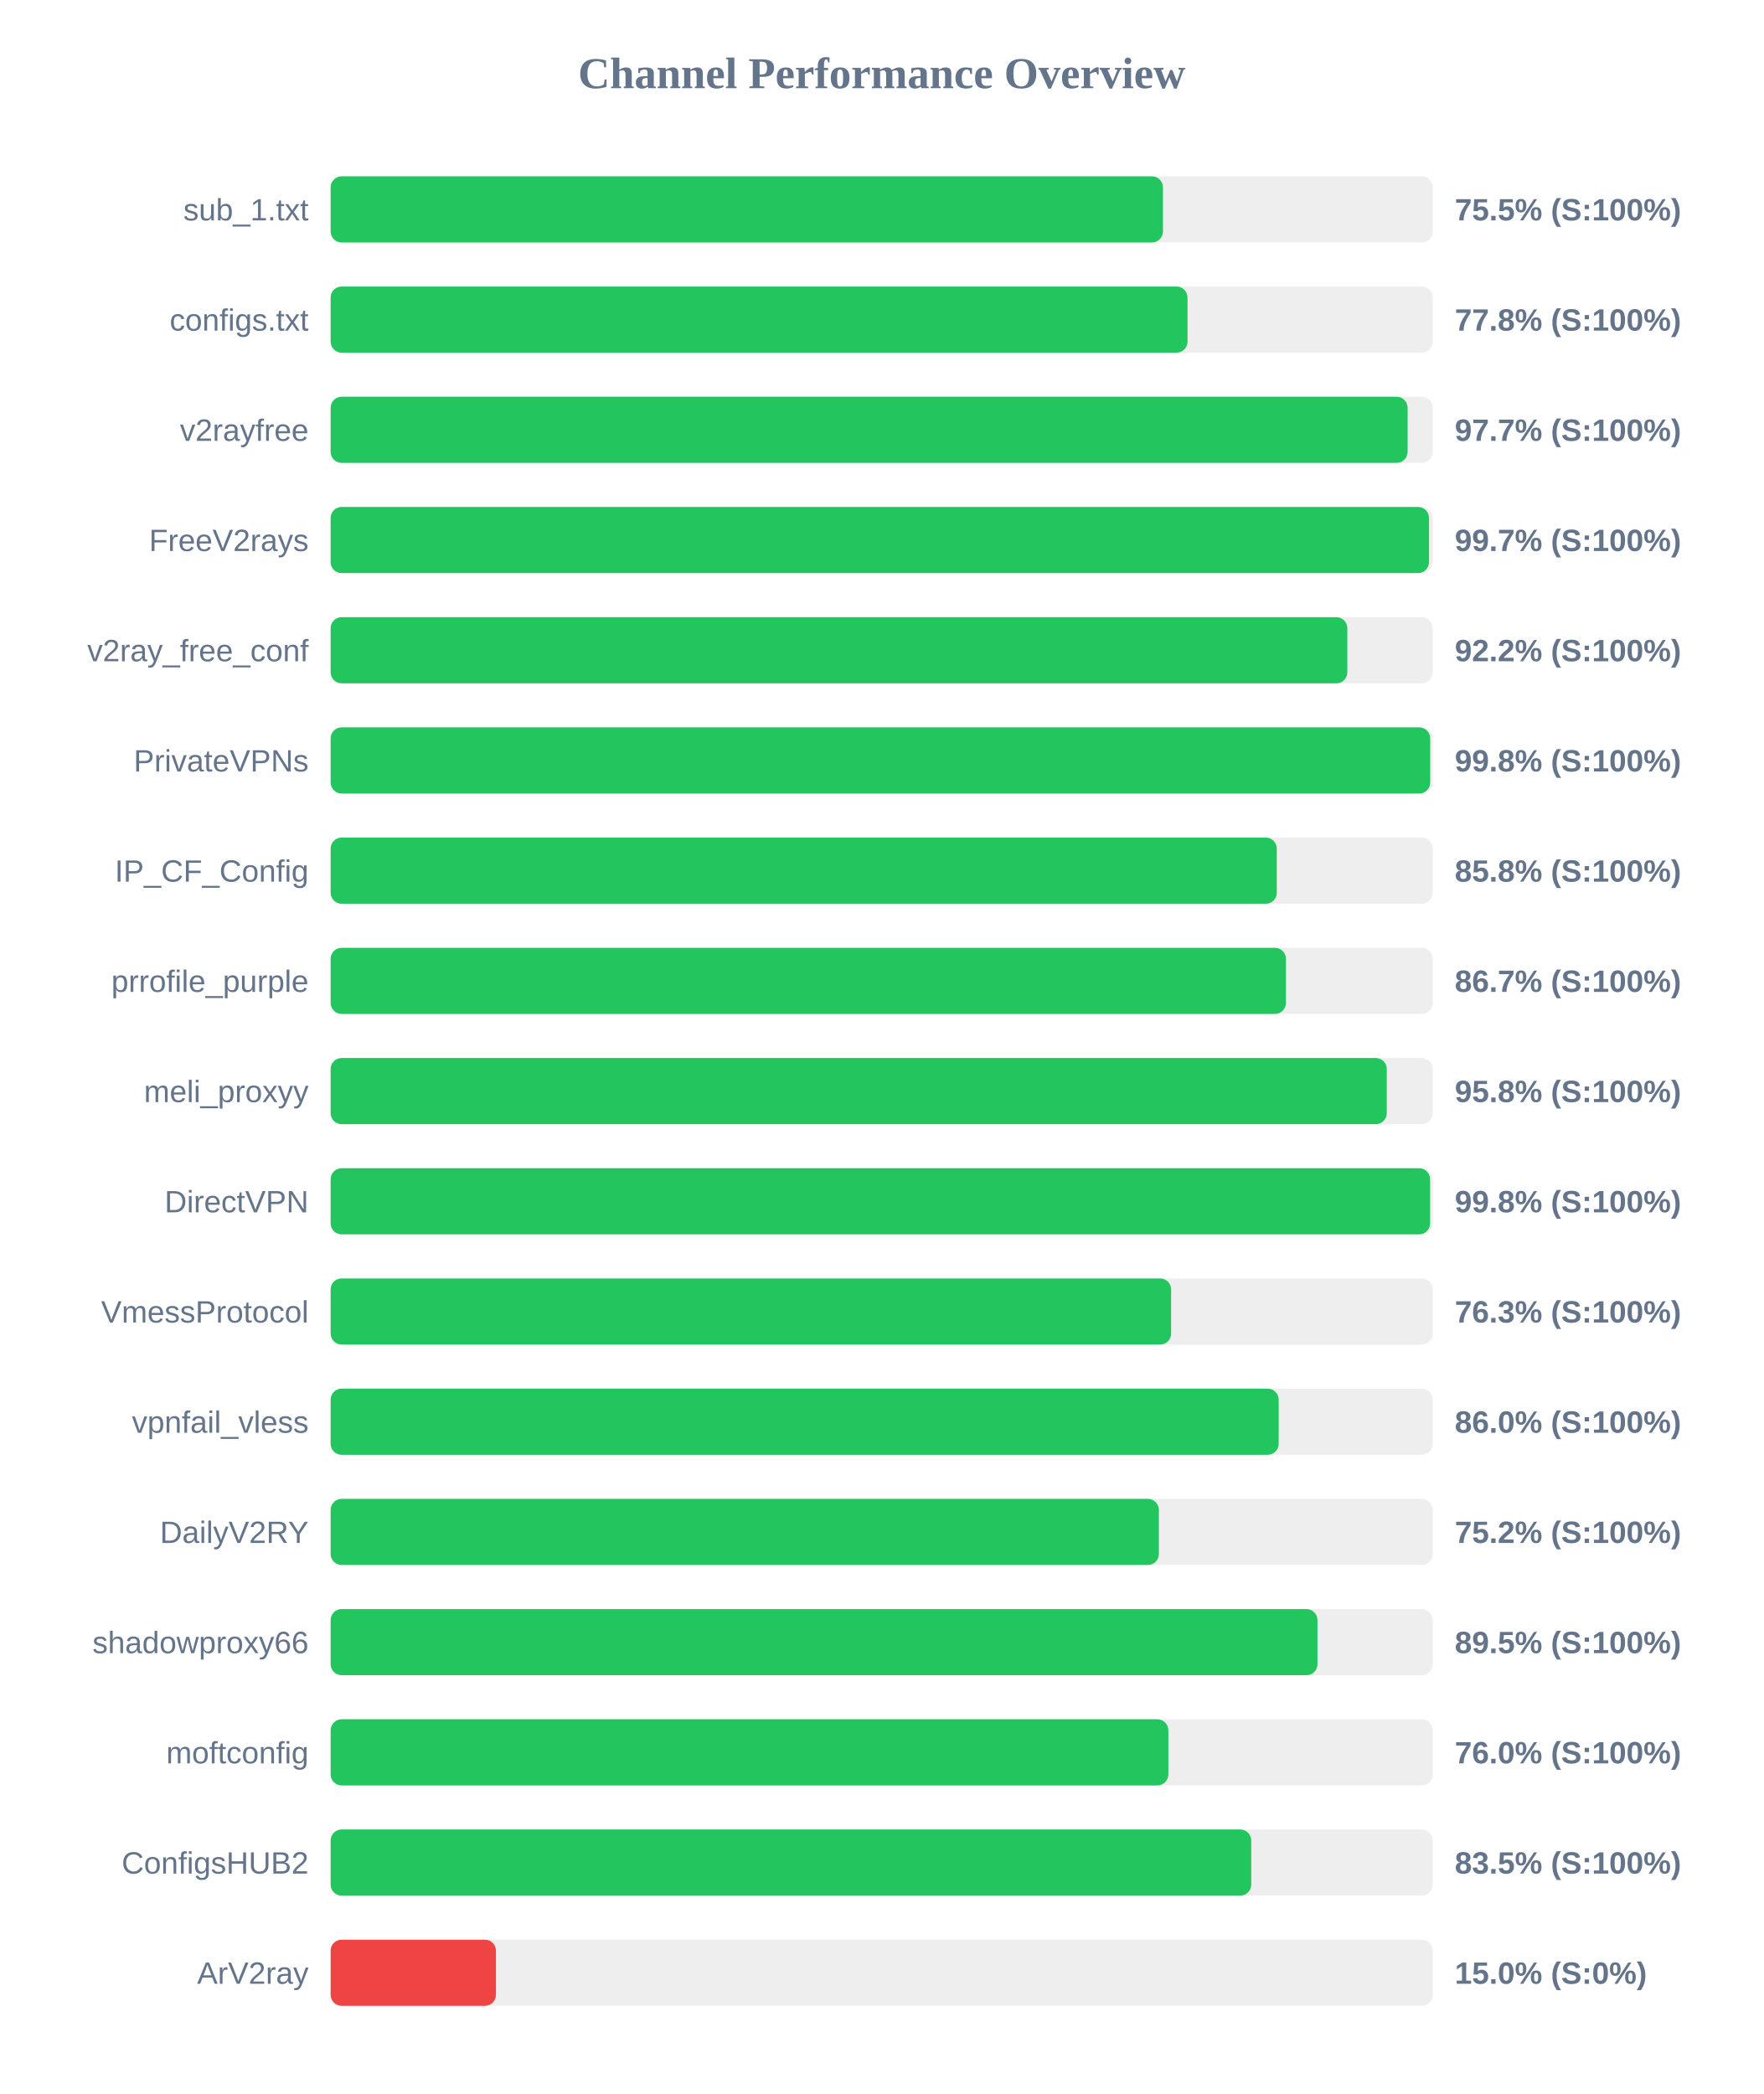
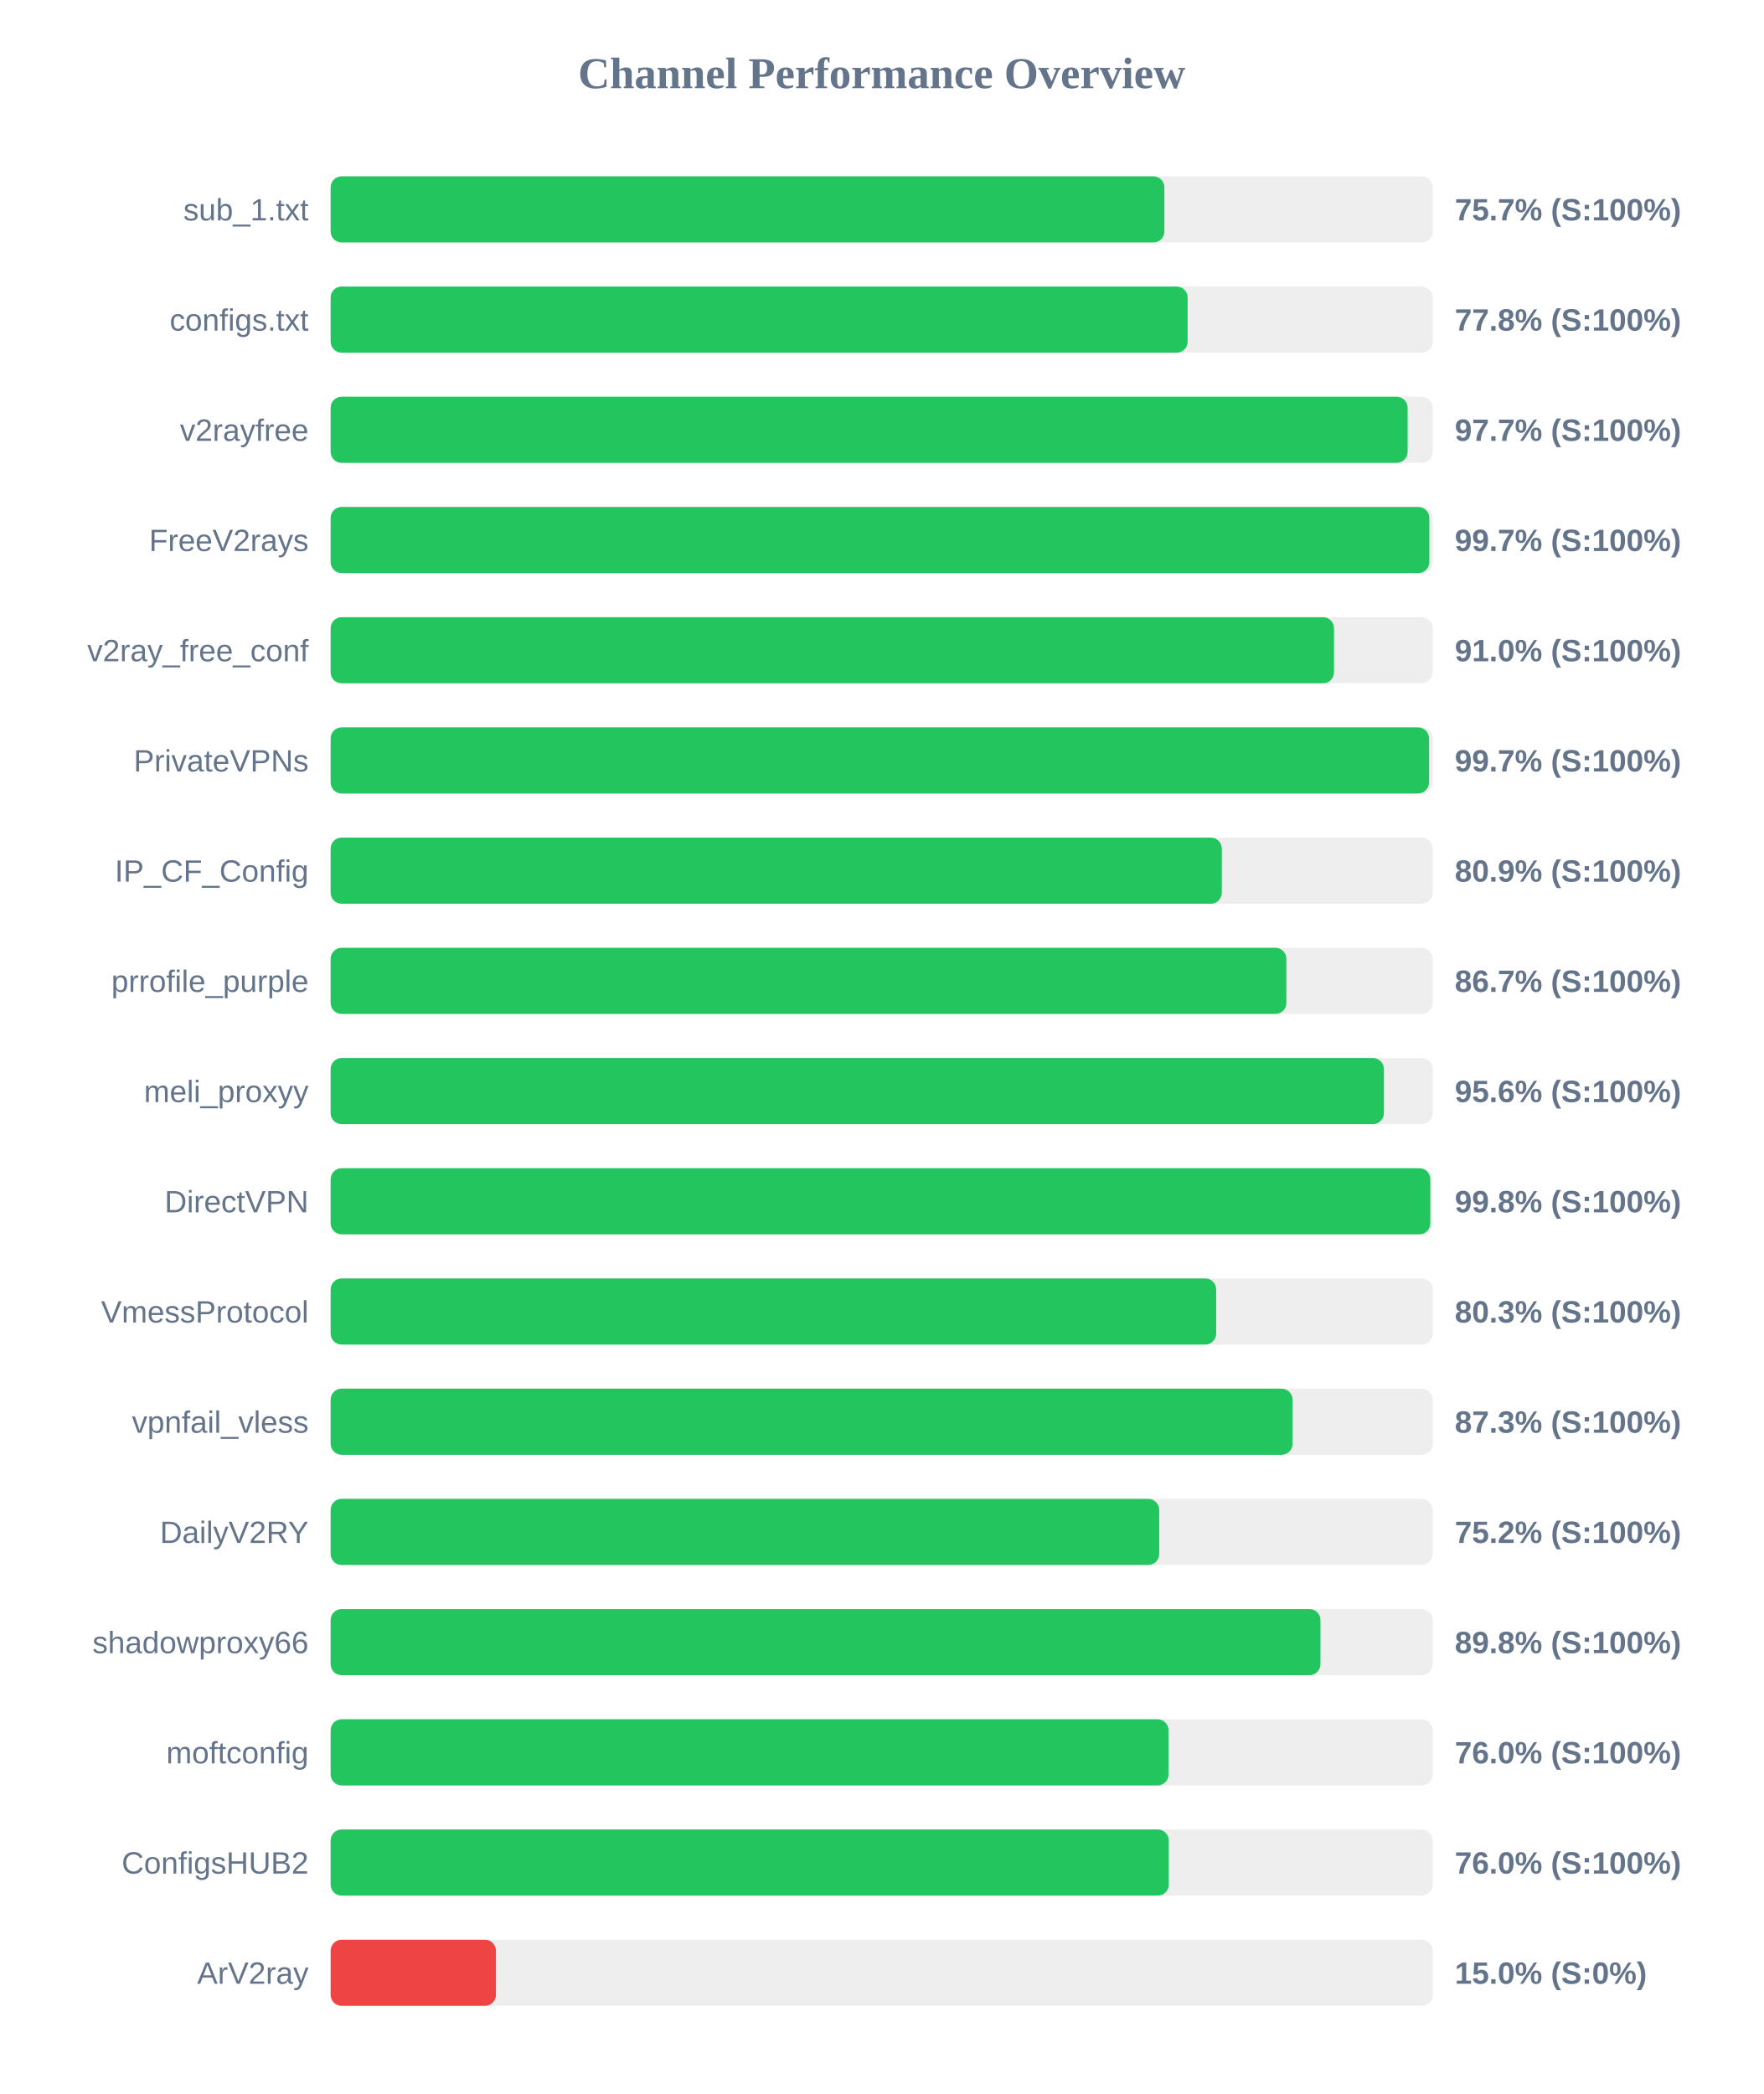
<svg xmlns="http://www.w3.org/2000/svg" width="800" height="950" version="1.1">
  <style>
        .row { font: 14px Arial; fill: #64748b; }
        .score { font: bold 14px Arial; fill: #64748b; }
    </style>
  <text x="400" y="40" text-anchor="middle" font-size="20px" font-weight="bold" fill="#64748b">Channel Performance Overview</text>
  <rect x="150" y="80" width="500" height="30" fill="#eee" rx="5" />
-   <rect x="150" y="80" width="377.6" height="30" fill="#22c55e" rx="5" />
+   <rect x="150" y="80" width="378.25" height="30" fill="#22c55e" rx="5" />
  <text x="140" y="100" text-anchor="end" class="row">sub_1.txt</text>
-   <text x="660" y="100" text-anchor="start" class="score">75.5% (S:100%)</text>
+   <text x="660" y="100" text-anchor="start" class="score">75.7% (S:100%)</text>
  <rect x="150" y="130" width="500" height="30" fill="#eee" rx="5" />
-   <rect x="150" y="130" width="388.75" height="30" fill="#22c55e" rx="5" />
+   <rect x="150" y="130" width="388.8" height="30" fill="#22c55e" rx="5" />
  <text x="140" y="150" text-anchor="end" class="row">configs.txt</text>
  <text x="660" y="150" text-anchor="start" class="score">77.8% (S:100%)</text>
  <rect x="150" y="180" width="500" height="30" fill="#eee" rx="5" />
  <rect x="150" y="180" width="488.6" height="30" fill="#22c55e" rx="5" />
  <text x="140" y="200" text-anchor="end" class="row">v2rayfree</text>
  <text x="660" y="200" text-anchor="start" class="score">97.7% (S:100%)</text>
  <rect x="150" y="230" width="500" height="30" fill="#eee" rx="5" />
-   <rect x="150" y="230" width="498.3" height="30" fill="#22c55e" rx="5" />
+   <rect x="150" y="230" width="498.45" height="30" fill="#22c55e" rx="5" />
  <text x="140" y="250" text-anchor="end" class="row">FreeV2rays</text>
  <text x="660" y="250" text-anchor="start" class="score">99.7% (S:100%)</text>
  <rect x="150" y="280" width="500" height="30" fill="#eee" rx="5" />
-   <rect x="150" y="280" width="461.25" height="30" fill="#22c55e" rx="5" />
+   <rect x="150" y="280" width="455.2" height="30" fill="#22c55e" rx="5" />
  <text x="140" y="300" text-anchor="end" class="row">v2ray_free_conf</text>
-   <text x="660" y="300" text-anchor="start" class="score">92.2% (S:100%)</text>
+   <text x="660" y="300" text-anchor="start" class="score">91.0% (S:100%)</text>
  <rect x="150" y="330" width="500" height="30" fill="#eee" rx="5" />
-   <rect x="150" y="330" width="498.85" height="30" fill="#22c55e" rx="5" />
+   <rect x="150" y="330" width="498.3" height="30" fill="#22c55e" rx="5" />
  <text x="140" y="350" text-anchor="end" class="row">PrivateVPNs</text>
-   <text x="660" y="350" text-anchor="start" class="score">99.8% (S:100%)</text>
+   <text x="660" y="350" text-anchor="start" class="score">99.7% (S:100%)</text>
  <rect x="150" y="380" width="500" height="30" fill="#eee" rx="5" />
-   <rect x="150" y="380" width="429.25" height="30" fill="#22c55e" rx="5" />
+   <rect x="150" y="380" width="404.3" height="30" fill="#22c55e" rx="5" />
  <text x="140" y="400" text-anchor="end" class="row">IP_CF_Config</text>
-   <text x="660" y="400" text-anchor="start" class="score">85.8% (S:100%)</text>
+   <text x="660" y="400" text-anchor="start" class="score">80.9% (S:100%)</text>
  <rect x="150" y="430" width="500" height="30" fill="#eee" rx="5" />
-   <rect x="150" y="430" width="433.4" height="30" fill="#22c55e" rx="5" />
+   <rect x="150" y="430" width="433.6" height="30" fill="#22c55e" rx="5" />
  <text x="140" y="450" text-anchor="end" class="row">prrofile_purple</text>
  <text x="660" y="450" text-anchor="start" class="score">86.7% (S:100%)</text>
  <rect x="150" y="480" width="500" height="30" fill="#eee" rx="5" />
-   <rect x="150" y="480" width="479.15" height="30" fill="#22c55e" rx="5" />
+   <rect x="150" y="480" width="477.85" height="30" fill="#22c55e" rx="5" />
  <text x="140" y="500" text-anchor="end" class="row">meli_proxyy</text>
-   <text x="660" y="500" text-anchor="start" class="score">95.8% (S:100%)</text>
+   <text x="660" y="500" text-anchor="start" class="score">95.6% (S:100%)</text>
  <rect x="150" y="530" width="500" height="30" fill="#eee" rx="5" />
-   <rect x="150" y="530" width="498.8" height="30" fill="#22c55e" rx="5" />
+   <rect x="150" y="530" width="498.9" height="30" fill="#22c55e" rx="5" />
  <text x="140" y="550" text-anchor="end" class="row">DirectVPN</text>
  <text x="660" y="550" text-anchor="start" class="score">99.8% (S:100%)</text>
  <rect x="150" y="580" width="500" height="30" fill="#eee" rx="5" />
-   <rect x="150" y="580" width="381.3" height="30" fill="#22c55e" rx="5" />
+   <rect x="150" y="580" width="401.75" height="30" fill="#22c55e" rx="5" />
  <text x="140" y="600" text-anchor="end" class="row">VmessProtocol</text>
-   <text x="660" y="600" text-anchor="start" class="score">76.3% (S:100%)</text>
+   <text x="660" y="600" text-anchor="start" class="score">80.3% (S:100%)</text>
  <rect x="150" y="630" width="500" height="30" fill="#eee" rx="5" />
-   <rect x="150" y="630" width="430.1" height="30" fill="#22c55e" rx="5" />
+   <rect x="150" y="630" width="436.4" height="30" fill="#22c55e" rx="5" />
  <text x="140" y="650" text-anchor="end" class="row">vpnfail_vless</text>
-   <text x="660" y="650" text-anchor="start" class="score">86.0% (S:100%)</text>
+   <text x="660" y="650" text-anchor="start" class="score">87.3% (S:100%)</text>
  <rect x="150" y="680" width="500" height="30" fill="#eee" rx="5" />
-   <rect x="150" y="680" width="375.75" height="30" fill="#22c55e" rx="5" />
+   <rect x="150" y="680" width="375.9" height="30" fill="#22c55e" rx="5" />
  <text x="140" y="700" text-anchor="end" class="row">DailyV2RY</text>
  <text x="660" y="700" text-anchor="start" class="score">75.2% (S:100%)</text>
  <rect x="150" y="730" width="500" height="30" fill="#eee" rx="5" />
-   <rect x="150" y="730" width="447.7" height="30" fill="#22c55e" rx="5" />
+   <rect x="150" y="730" width="449.05" height="30" fill="#22c55e" rx="5" />
  <text x="140" y="750" text-anchor="end" class="row">shadowproxy66</text>
-   <text x="660" y="750" text-anchor="start" class="score">89.5% (S:100%)</text>
+   <text x="660" y="750" text-anchor="start" class="score">89.8% (S:100%)</text>
  <rect x="150" y="780" width="500" height="30" fill="#eee" rx="5" />
-   <rect x="150" y="780" width="380.05" height="30" fill="#22c55e" rx="5" />
+   <rect x="150" y="780" width="380.15" height="30" fill="#22c55e" rx="5" />
  <text x="140" y="800" text-anchor="end" class="row">moftconfig</text>
  <text x="660" y="800" text-anchor="start" class="score">76.0% (S:100%)</text>
  <rect x="150" y="830" width="500" height="30" fill="#eee" rx="5" />
-   <rect x="150" y="830" width="417.65" height="30" fill="#22c55e" rx="5" />
+   <rect x="150" y="830" width="380.25" height="30" fill="#22c55e" rx="5" />
  <text x="140" y="850" text-anchor="end" class="row">ConfigsHUB2</text>
-   <text x="660" y="850" text-anchor="start" class="score">83.5% (S:100%)</text>
+   <text x="660" y="850" text-anchor="start" class="score">76.0% (S:100%)</text>
  <rect x="150" y="880" width="500" height="30" fill="#eee" rx="5" />
  <rect x="150" y="880" width="75.0" height="30" fill="#ef4444" rx="5" />
  <text x="140" y="900" text-anchor="end" class="row">ArV2ray</text>
  <text x="660" y="900" text-anchor="start" class="score">15.0% (S:0%)</text>
</svg>
